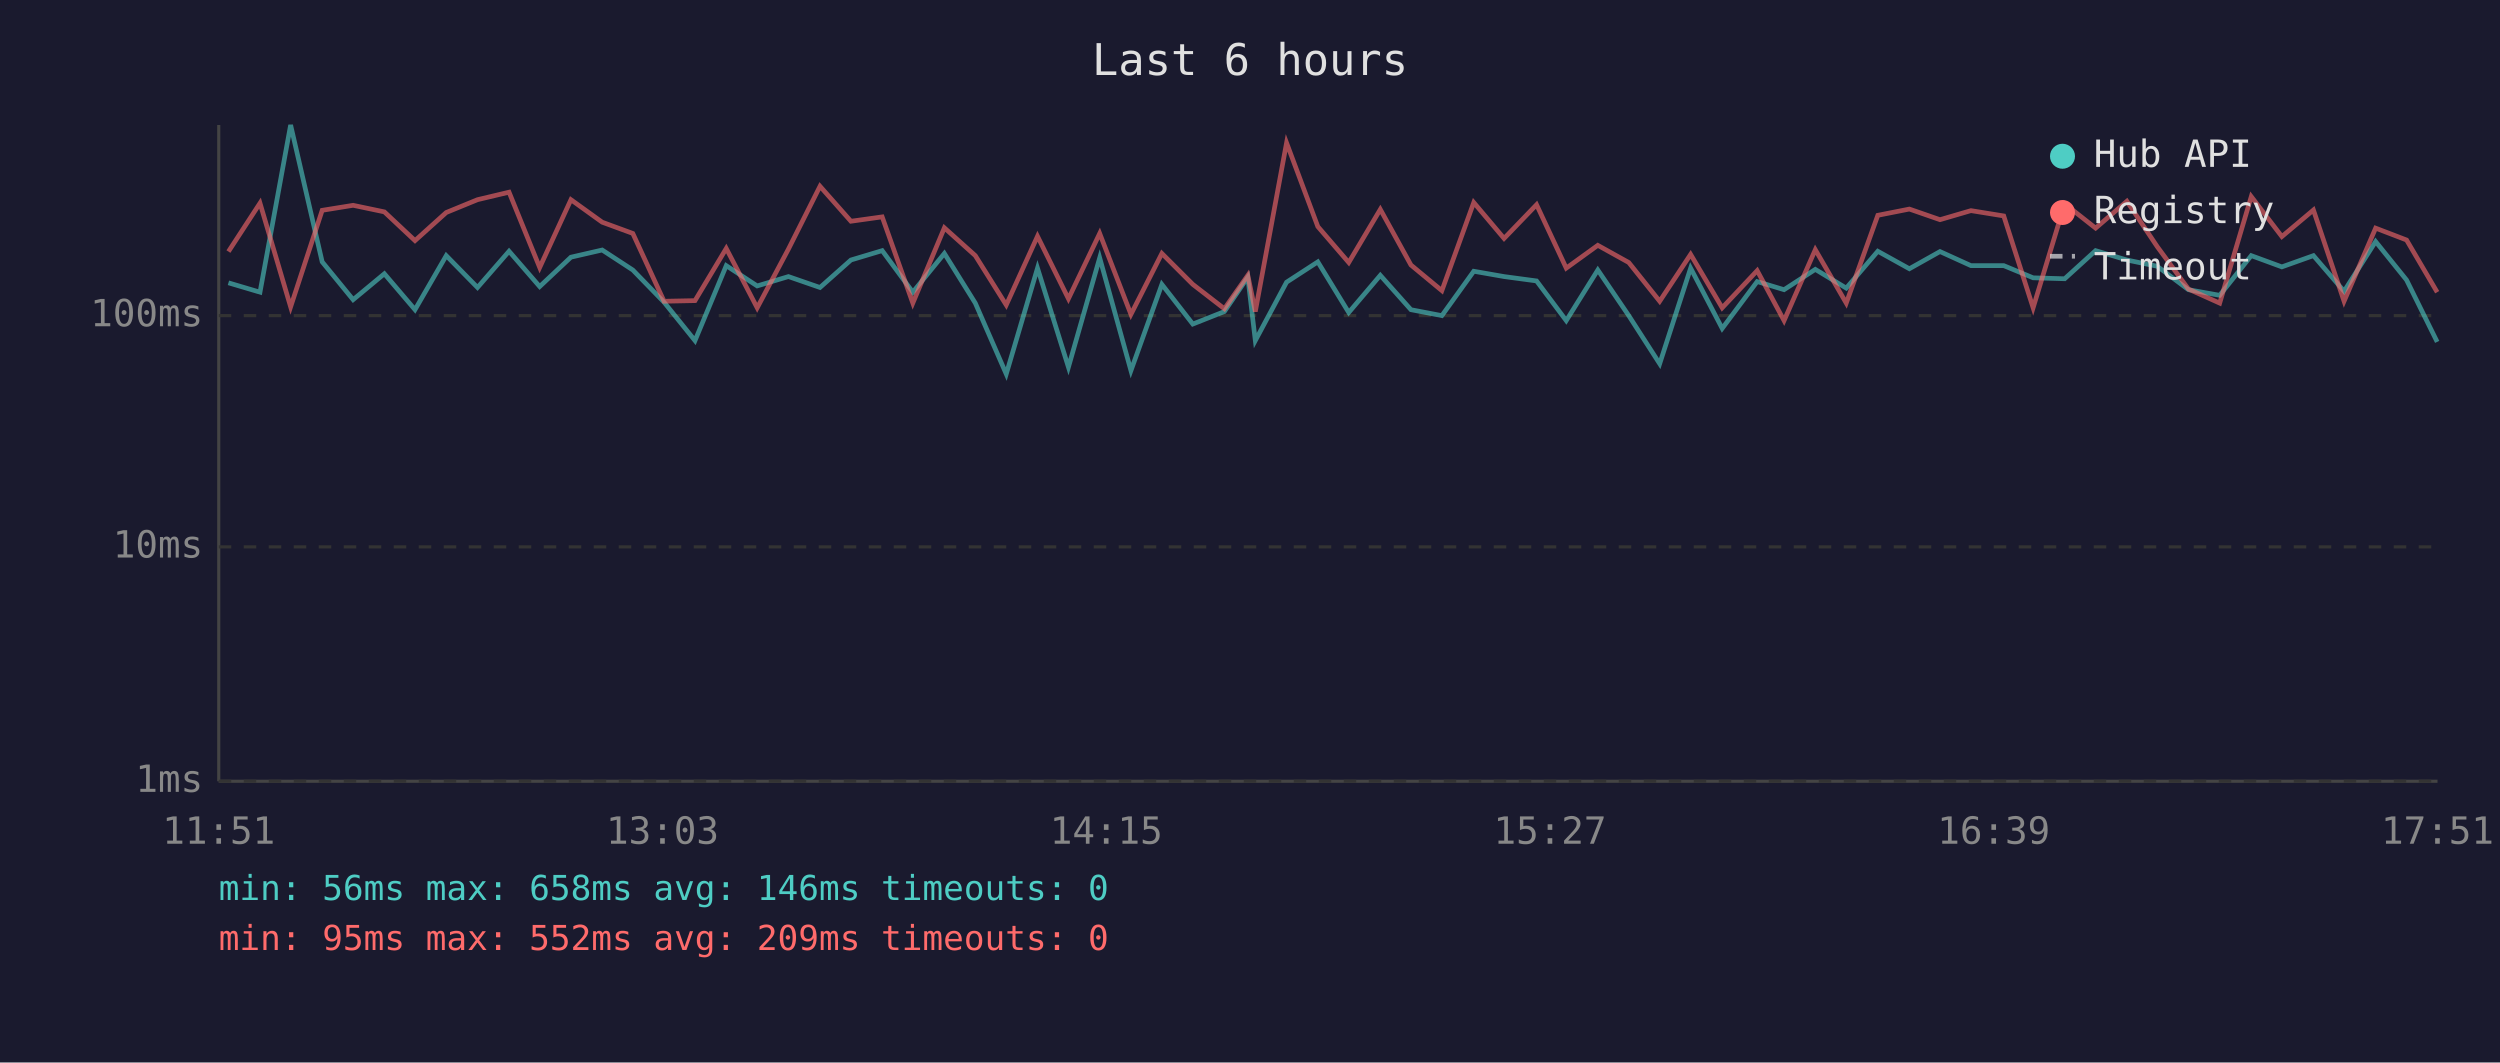
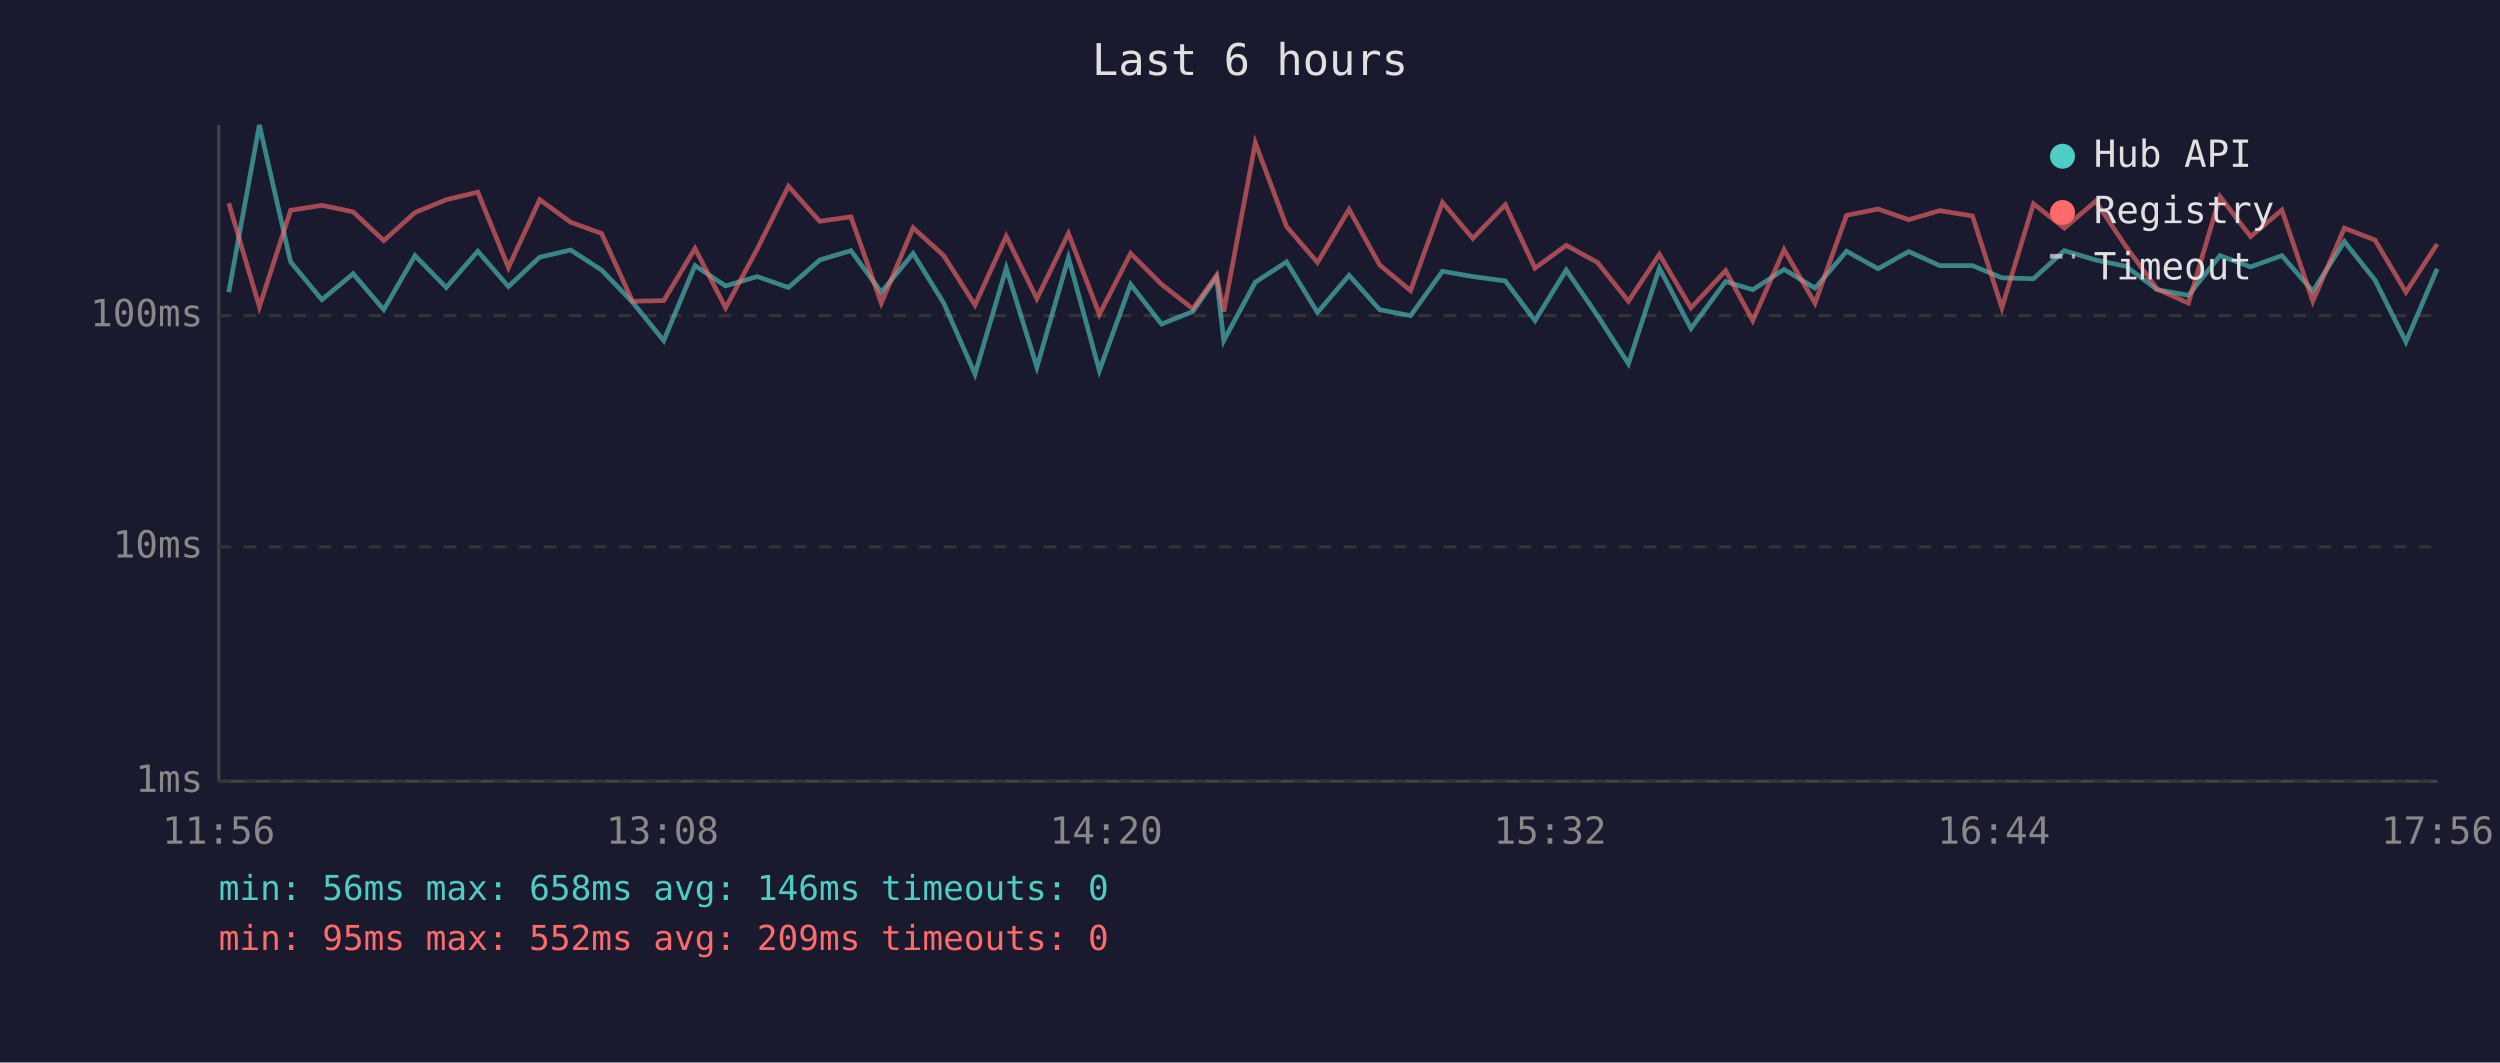
<svg xmlns="http://www.w3.org/2000/svg" viewBox="0 0 800 340" font-family="monospace" font-size="12">
  <rect width="800" height="340" fill="#1a1a2e" />
  <text x="400" y="24" fill="#e0e0e0" font-size="14" text-anchor="middle">Last 6 hours</text>
  <line x1="70" y1="40" x2="70" y2="250" stroke="#444" stroke-width="1" />
  <line x1="70" y1="250" x2="780" y2="250" stroke="#444" stroke-width="1" />
  <line x1="70" y1="250" x2="780" y2="250" stroke="#333" stroke-width="1" stroke-dasharray="4" />
  <text x="65" y="250" fill="#888" text-anchor="end" dominant-baseline="middle">1ms</text>
  <line x1="70" y1="175" x2="780" y2="175" stroke="#333" stroke-width="1" stroke-dasharray="4" />
  <text x="65" y="175" fill="#888" text-anchor="end" dominant-baseline="middle">10ms</text>
  <line x1="70" y1="101" x2="780" y2="101" stroke="#333" stroke-width="1" stroke-dasharray="4" />
  <text x="65" y="101" fill="#888" text-anchor="end" dominant-baseline="middle">100ms</text>
-   <text x="70" y="270" fill="#888" text-anchor="middle">11:51</text>
-   <text x="212" y="270" fill="#888" text-anchor="middle">13:03</text>
-   <text x="354" y="270" fill="#888" text-anchor="middle">14:15</text>
-   <text x="496" y="270" fill="#888" text-anchor="middle">15:27</text>
-   <text x="638" y="270" fill="#888" text-anchor="middle">16:39</text>
-   <text x="780" y="270" fill="#888" text-anchor="middle">17:51</text>
-   <polyline points="73.1,90.5 83.2,93.5 93.0,40.0 103.1,83.8 113.0,95.9 123.0,87.6 132.8,99.1 142.8,81.8 152.8,92.0 162.9,80.4 172.7,91.7 182.7,82.3 192.7,80.0 202.5,86.4 212.5,96.7 222.4,109.0 232.4,85.0 242.3,91.5 252.3,88.5 262.4,92.0 272.3,83.2 282.3,80.2 292.1,93.5 302.2,81.1 312.1,97.0 322.0,119.7 332.0,85.8 341.9,117.5 351.9,82.5 361.9,118.6 371.8,91.0 381.7,103.7 391.8,99.7 399.3,88.7 401.7,109.0 411.7,90.3 421.7,83.8 431.6,100.0 441.7,88.1 451.5,99.1 461.4,101.0 471.6,86.8 481.3,88.5 491.7,89.9 501.2,102.6 511.3,86.4 521.2,101.0 531.1,116.4 541.0,85.8 551.1,105.1 562.3,90.1 570.9,92.7 580.9,86.2 590.8,92.2 600.9,80.4 611.0,86.0 620.8,80.5 630.7,85.0 641.2,85.0 650.6,88.9 660.7,89.2 670.6,80.2 680.6,83.2 690.3,85.2 700.3,92.7 710.3,94.5 720.4,81.8 730.2,85.4 740.3,81.8 750.1,93.2 760.2,77.3 770.1,89.6 779.9,109.4" fill="none" stroke="#4ecdc4" stroke-width="1.5" opacity="0.6" />
-   <polyline points="73.1,80.5 83.2,65.0 93.0,98.2 103.1,67.3 113.0,65.7 123.0,67.8 132.8,77.0 142.8,68.0 152.8,63.9 162.9,61.5 172.7,85.6 182.7,63.9 192.7,71.1 202.5,74.7 212.5,96.4 222.4,96.2 232.4,79.5 242.3,98.5 252.3,79.7 262.4,59.6 272.3,70.8 282.3,69.4 292.1,97.0 302.2,72.9 312.1,81.8 322.0,97.6 332.0,75.6 341.9,95.6 351.9,74.7 361.9,100.6 371.8,81.1 381.7,91.0 391.8,98.8 399.3,88.1 401.7,99.7 411.7,45.7 421.7,72.5 431.6,84.0 441.7,67.0 451.5,84.8 461.4,93.0 471.6,64.8 481.3,76.3 491.7,65.5 501.2,85.8 511.3,78.5 521.2,84.0 531.1,96.4 541.0,81.4 551.1,98.5 562.3,86.6 570.9,102.6 580.9,79.9 590.8,97.0 600.9,68.9 611.0,66.9 620.8,70.3 630.7,67.4 641.2,69.1 650.6,98.5 660.7,65.2 670.6,73.0 680.6,64.4 690.3,78.9 700.3,92.5 710.3,97.0 720.4,62.9 730.2,75.7 740.3,67.2 750.1,96.4 760.2,73.0 770.1,76.8 779.9,93.5" fill="none" stroke="#ff6b6b" stroke-width="1.5" opacity="0.6" />
+   <text x="70" y="270" fill="#888" text-anchor="middle">11:56</text>
+   <text x="212" y="270" fill="#888" text-anchor="middle">13:08</text>
+   <text x="354" y="270" fill="#888" text-anchor="middle">14:20</text>
+   <text x="496" y="270" fill="#888" text-anchor="middle">15:32</text>
+   <text x="638" y="270" fill="#888" text-anchor="middle">16:44</text>
+   <text x="780" y="270" fill="#888" text-anchor="middle">17:56</text>
+   <polyline points="73.2,93.5 83.0,40.0 93.0,83.8 103.0,95.9 113.0,87.6 122.8,99.1 132.8,81.8 142.8,92.0 152.9,80.4 162.7,91.7 172.7,82.3 182.6,80.0 192.5,86.4 202.4,96.7 212.4,109.0 222.4,85.0 232.2,91.5 242.3,88.5 252.3,92.0 262.3,83.2 272.3,80.2 282.0,93.5 292.2,81.1 302.0,97.0 312.0,119.7 322.0,85.8 331.8,117.5 341.9,82.5 351.8,118.6 361.8,91.0 371.7,103.7 381.7,99.7 389.3,88.7 391.6,109.0 401.7,90.3 411.7,83.8 421.6,100.0 431.7,88.1 441.5,99.1 451.4,101.0 461.6,86.8 471.3,88.5 481.7,89.9 491.2,102.6 501.2,86.4 511.2,101.0 521.1,116.4 531.0,85.8 541.1,105.1 552.2,90.1 560.9,92.7 570.9,86.2 580.8,92.2 590.9,80.4 601.0,86.0 610.8,80.5 620.7,85.0 631.2,85.0 640.6,88.9 650.7,89.2 660.6,80.2 670.6,83.2 680.3,85.2 690.3,92.7 700.3,94.5 710.4,81.8 720.2,85.4 730.2,81.8 740.1,93.2 750.2,77.3 760.0,89.6 769.9,109.4 779.9,86.0" fill="none" stroke="#4ecdc4" stroke-width="1.5" opacity="0.6" />
+   <polyline points="73.2,65.0 83.0,98.2 93.0,67.3 103.0,65.7 113.0,67.8 122.8,77.0 132.8,68.0 142.8,63.9 152.9,61.5 162.7,85.6 172.7,63.9 182.6,71.1 192.5,74.7 202.4,96.4 212.4,96.2 222.4,79.5 232.2,98.5 242.3,79.7 252.3,59.6 262.3,70.8 272.3,69.4 282.0,97.0 292.2,72.9 302.0,81.8 312.0,97.6 322.0,75.6 331.8,95.6 341.9,74.7 351.8,100.6 361.8,81.1 371.7,91.0 381.7,98.8 389.3,88.1 391.6,99.7 401.7,45.7 411.7,72.5 421.6,84.0 431.7,67.0 441.5,84.8 451.4,93.0 461.6,64.8 471.3,76.3 481.7,65.5 491.2,85.8 501.2,78.5 511.2,84.0 521.1,96.4 531.0,81.4 541.1,98.5 552.2,86.6 560.9,102.6 570.9,79.9 580.8,97.0 590.9,68.9 601.0,66.9 610.8,70.3 620.7,67.4 631.2,69.1 640.6,98.5 650.7,65.2 660.6,73.0 670.6,64.4 680.3,78.9 690.3,92.5 700.3,97.0 710.4,62.9 720.2,75.7 730.2,67.2 740.1,96.4 750.2,73.0 760.0,76.8 769.9,93.5 779.9,78.1" fill="none" stroke="#ff6b6b" stroke-width="1.5" opacity="0.6" />
  <circle cx="660" cy="50" r="4" fill="#4ecdc4" />
  <text x="670" y="50" fill="#e0e0e0" dominant-baseline="middle">Hub API</text>
  <circle cx="660" cy="68" r="4" fill="#ff6b6b" />
  <text x="670" y="68" fill="#e0e0e0" dominant-baseline="middle">Registry</text>
  <line x1="656" y1="82" x2="664" y2="82" stroke="#e0e0e0" stroke-width="1.5" stroke-dasharray="4,3" opacity="0.7" />
  <text x="670" y="86" fill="#e0e0e0" dominant-baseline="middle">Timeout</text>
  <text x="70" y="288" fill="#4ecdc4" font-size="11">min: 56ms  max: 658ms  avg: 146ms  timeouts: 0</text>
  <text x="70" y="304" fill="#ff6b6b" font-size="11">min: 95ms  max: 552ms  avg: 209ms  timeouts: 0</text>
</svg>
